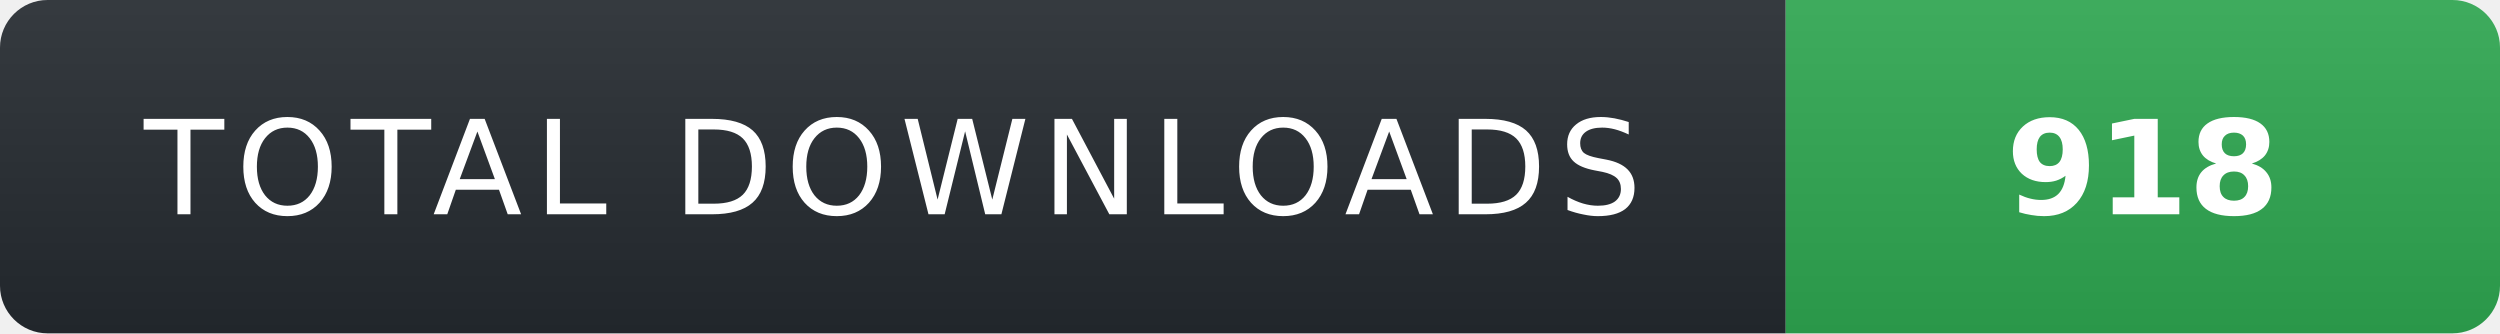
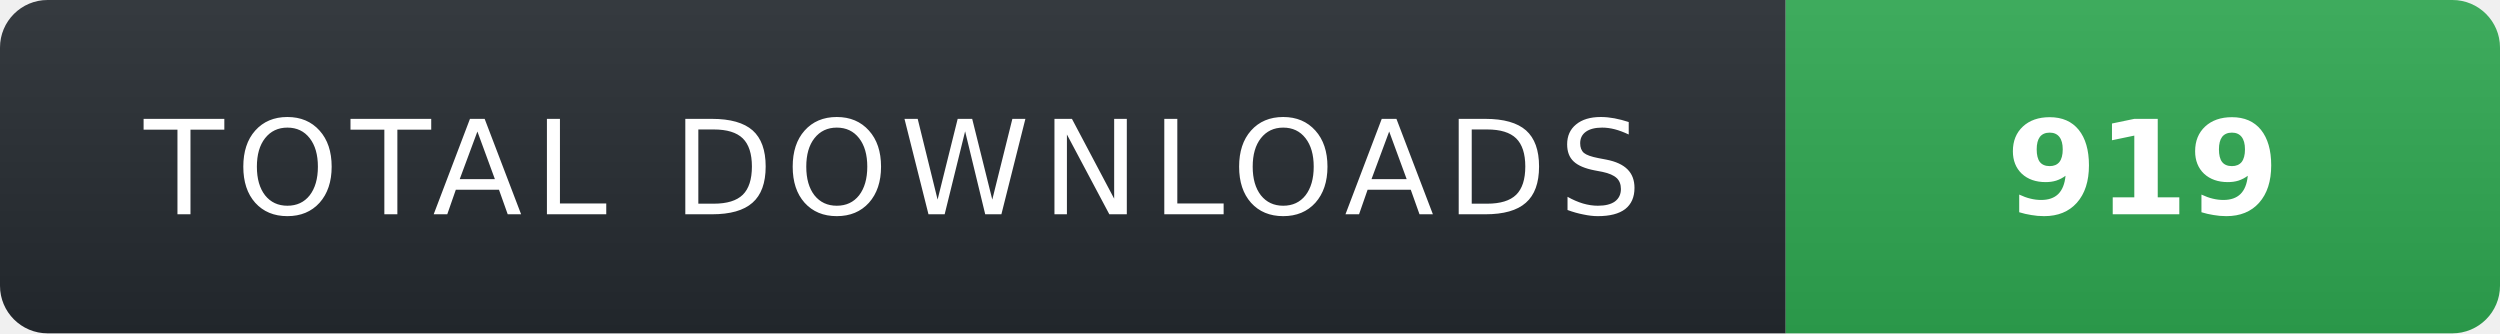
- <svg xmlns="http://www.w3.org/2000/svg" width="210" height="28" role="img" aria-label="TOTAL DOWNLOADS: 918">
+ <svg xmlns="http://www.w3.org/2000/svg" width="210" height="28" role="img" aria-label="TOTAL DOWNLOADS: 919">
  <linearGradient id="s" x2="0" y2="100%">
    <stop offset="0" stop-color="#fff" stop-opacity=".08" />
    <stop offset="1" stop-color="#000" stop-opacity=".08" />
  </linearGradient>
  <clipPath id="r">
    <rect width="210" height="28" rx="4" fill="#fff" />
  </clipPath>
  <g clip-path="url(#r)">
    <rect width="150" height="28" fill="#24292f" />
    <rect x="150" width="60" height="28" fill="#2ea44f" />
    <rect width="210" height="28" fill="url(#s)" />
  </g>
  <g fill="#fff" text-anchor="middle" font-family="Verdana,Geneva,DejaVu Sans,sans-serif" text-rendering="geometricPrecision" font-size="11">
    <text x="75" y="18" fill="#fff" letter-spacing="1">TOTAL DOWNLOADS</text>
-     <text x="180" y="18" fill="#fff" font-weight="700">918</text>
+     <text x="180" y="18" fill="#fff" font-weight="700">919</text>
  </g>
</svg>
